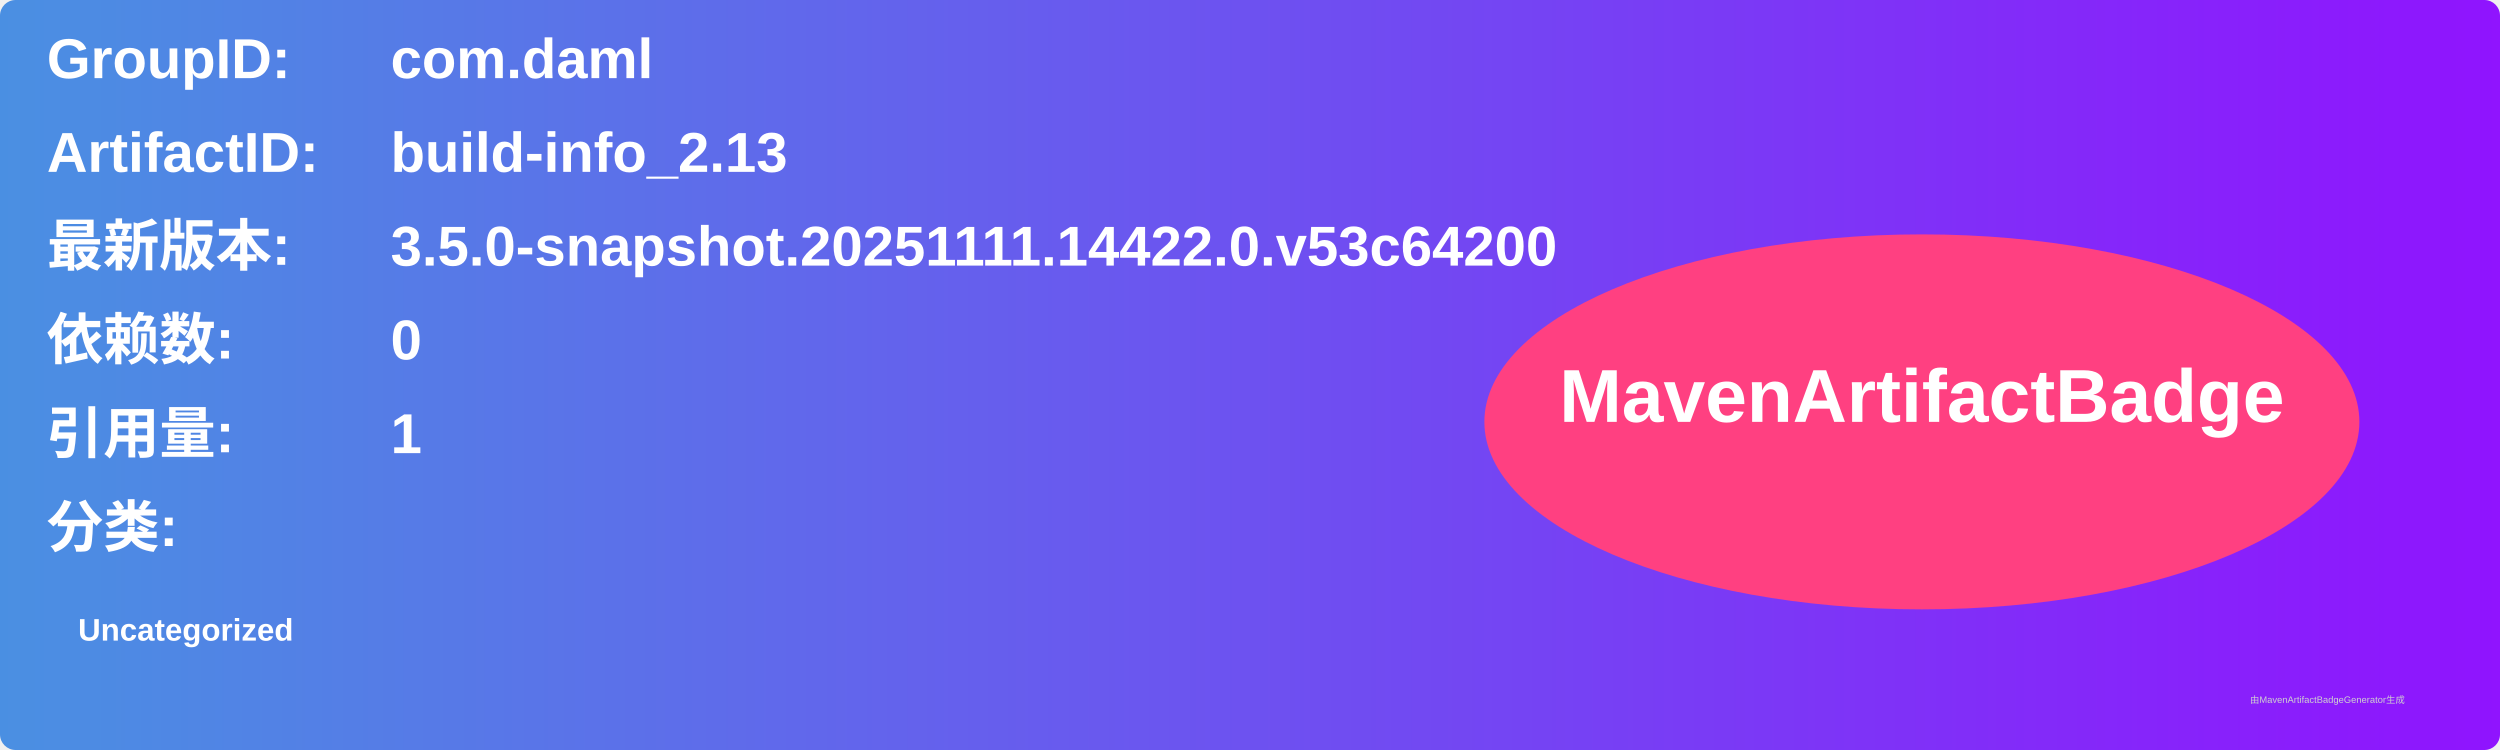
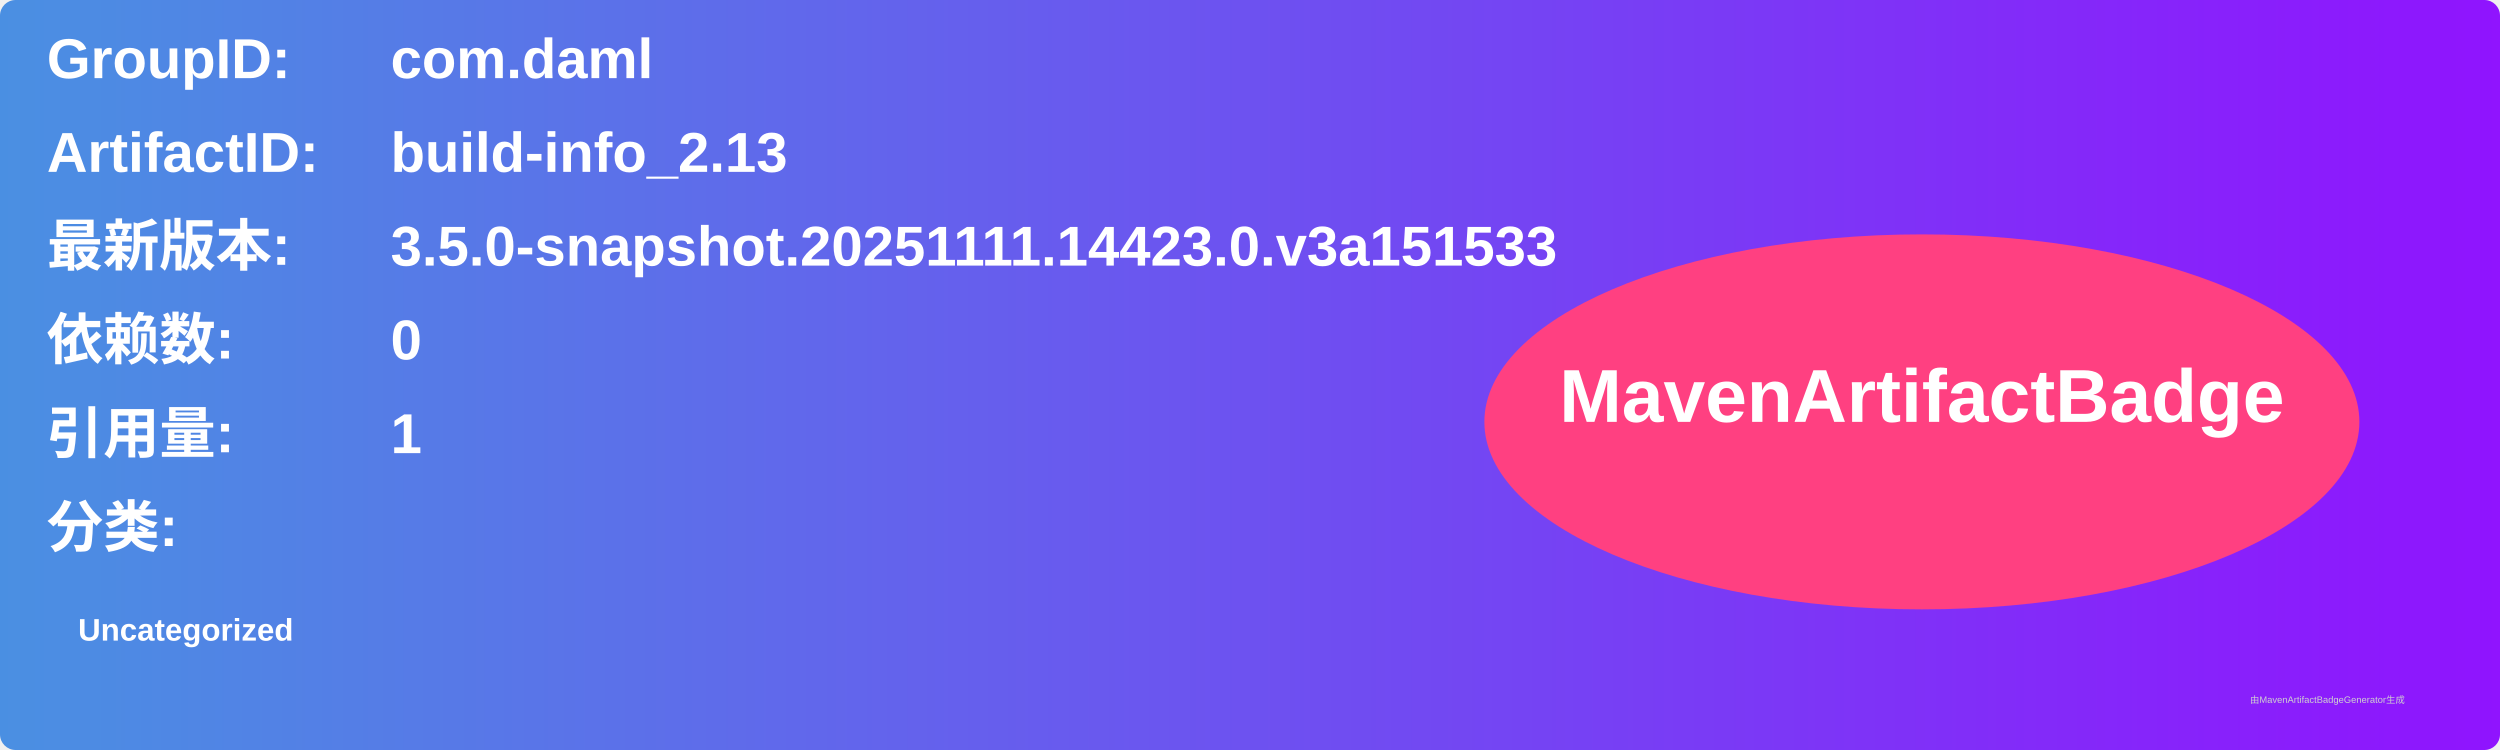
<svg xmlns="http://www.w3.org/2000/svg" width="800" height="240" viewBox="0 0 800 240">
  <linearGradient id="grad" x1="0%" y1="0%" x2="100%" y2="0%">
    <stop offset="0%" stop-color="#4a90e2" />
    <stop offset="100%" stop-color="#9013fe" />
  </linearGradient>
  <rect width="100%" height="100%" rx="5" ry="5" fill="url(#grad)" />
  <g transform="translate(15, 15)">
    <text x="0" y="10" font-family="Arial" font-size="18" fill="white" font-weight="bold" width="260">GroupID:</text>
    <text x="110" y="10" font-family="Arial" font-size="18" fill="white" font-weight="bold" width="460">com.daml</text>
    <text x="0" y="40" font-family="Arial" font-size="18" fill="white" font-weight="bold" width="260">ArtifactID:</text>
    <text x="110" y="40" font-family="Arial" font-size="18" fill="white" font-weight="bold" width="460">build-info_2.13</text>
    <text x="0" y="70" font-family="Arial" font-size="18" fill="white" font-weight="bold">最新版本:</text>
    <text x="110" y="70" font-family="Arial" font-size="18" fill="white" font-weight="bold">
-       <tspan font-weight="bold">3.5.0-snapshot.20251111.14422.0.v53c64200</tspan>
+       <tspan font-weight="bold">3.5.0-snapshot.20251111.14423.0.v3a151533</tspan>
    </text>
    <text x="0" y="100" font-family="Arial" font-size="18" fill="white" font-weight="bold">依赖数: </text>
    <text x="110" y="100" font-family="Arial" font-size="18" fill="white">
      <tspan font-weight="bold">0</tspan>
    </text>
    <text x="0" y="130" font-family="Arial" font-size="18" fill="white" font-weight="bold">引用量: </text>
    <text x="110" y="130" font-family="Arial" font-size="18" fill="white">
      <tspan font-weight="bold">1</tspan>
    </text>
    <text x="0" y="160" font-family="Arial" font-size="18" fill="white" font-weight="bold">分类:</text>
    <text x="10" y="190" font-family="Arial" font-size="10" fill="white">
      <tspan font-weight="bold">Uncategorized</tspan>
    </text>
    <ellipse cx="600" cy="120" rx="140" ry="60" fill="#ff4081" />
    <text x="600" y="120" text-anchor="middle" font-family="Arial" font-size="24" fill="white" font-weight="bold">MavenArtifactBadge</text>
  </g>
  <text x="720" y="225" font-family="Arial" font-size="3" fill="#d0d0d0">由MavenArtifactBadgeGenerator生成</text>
</svg>
